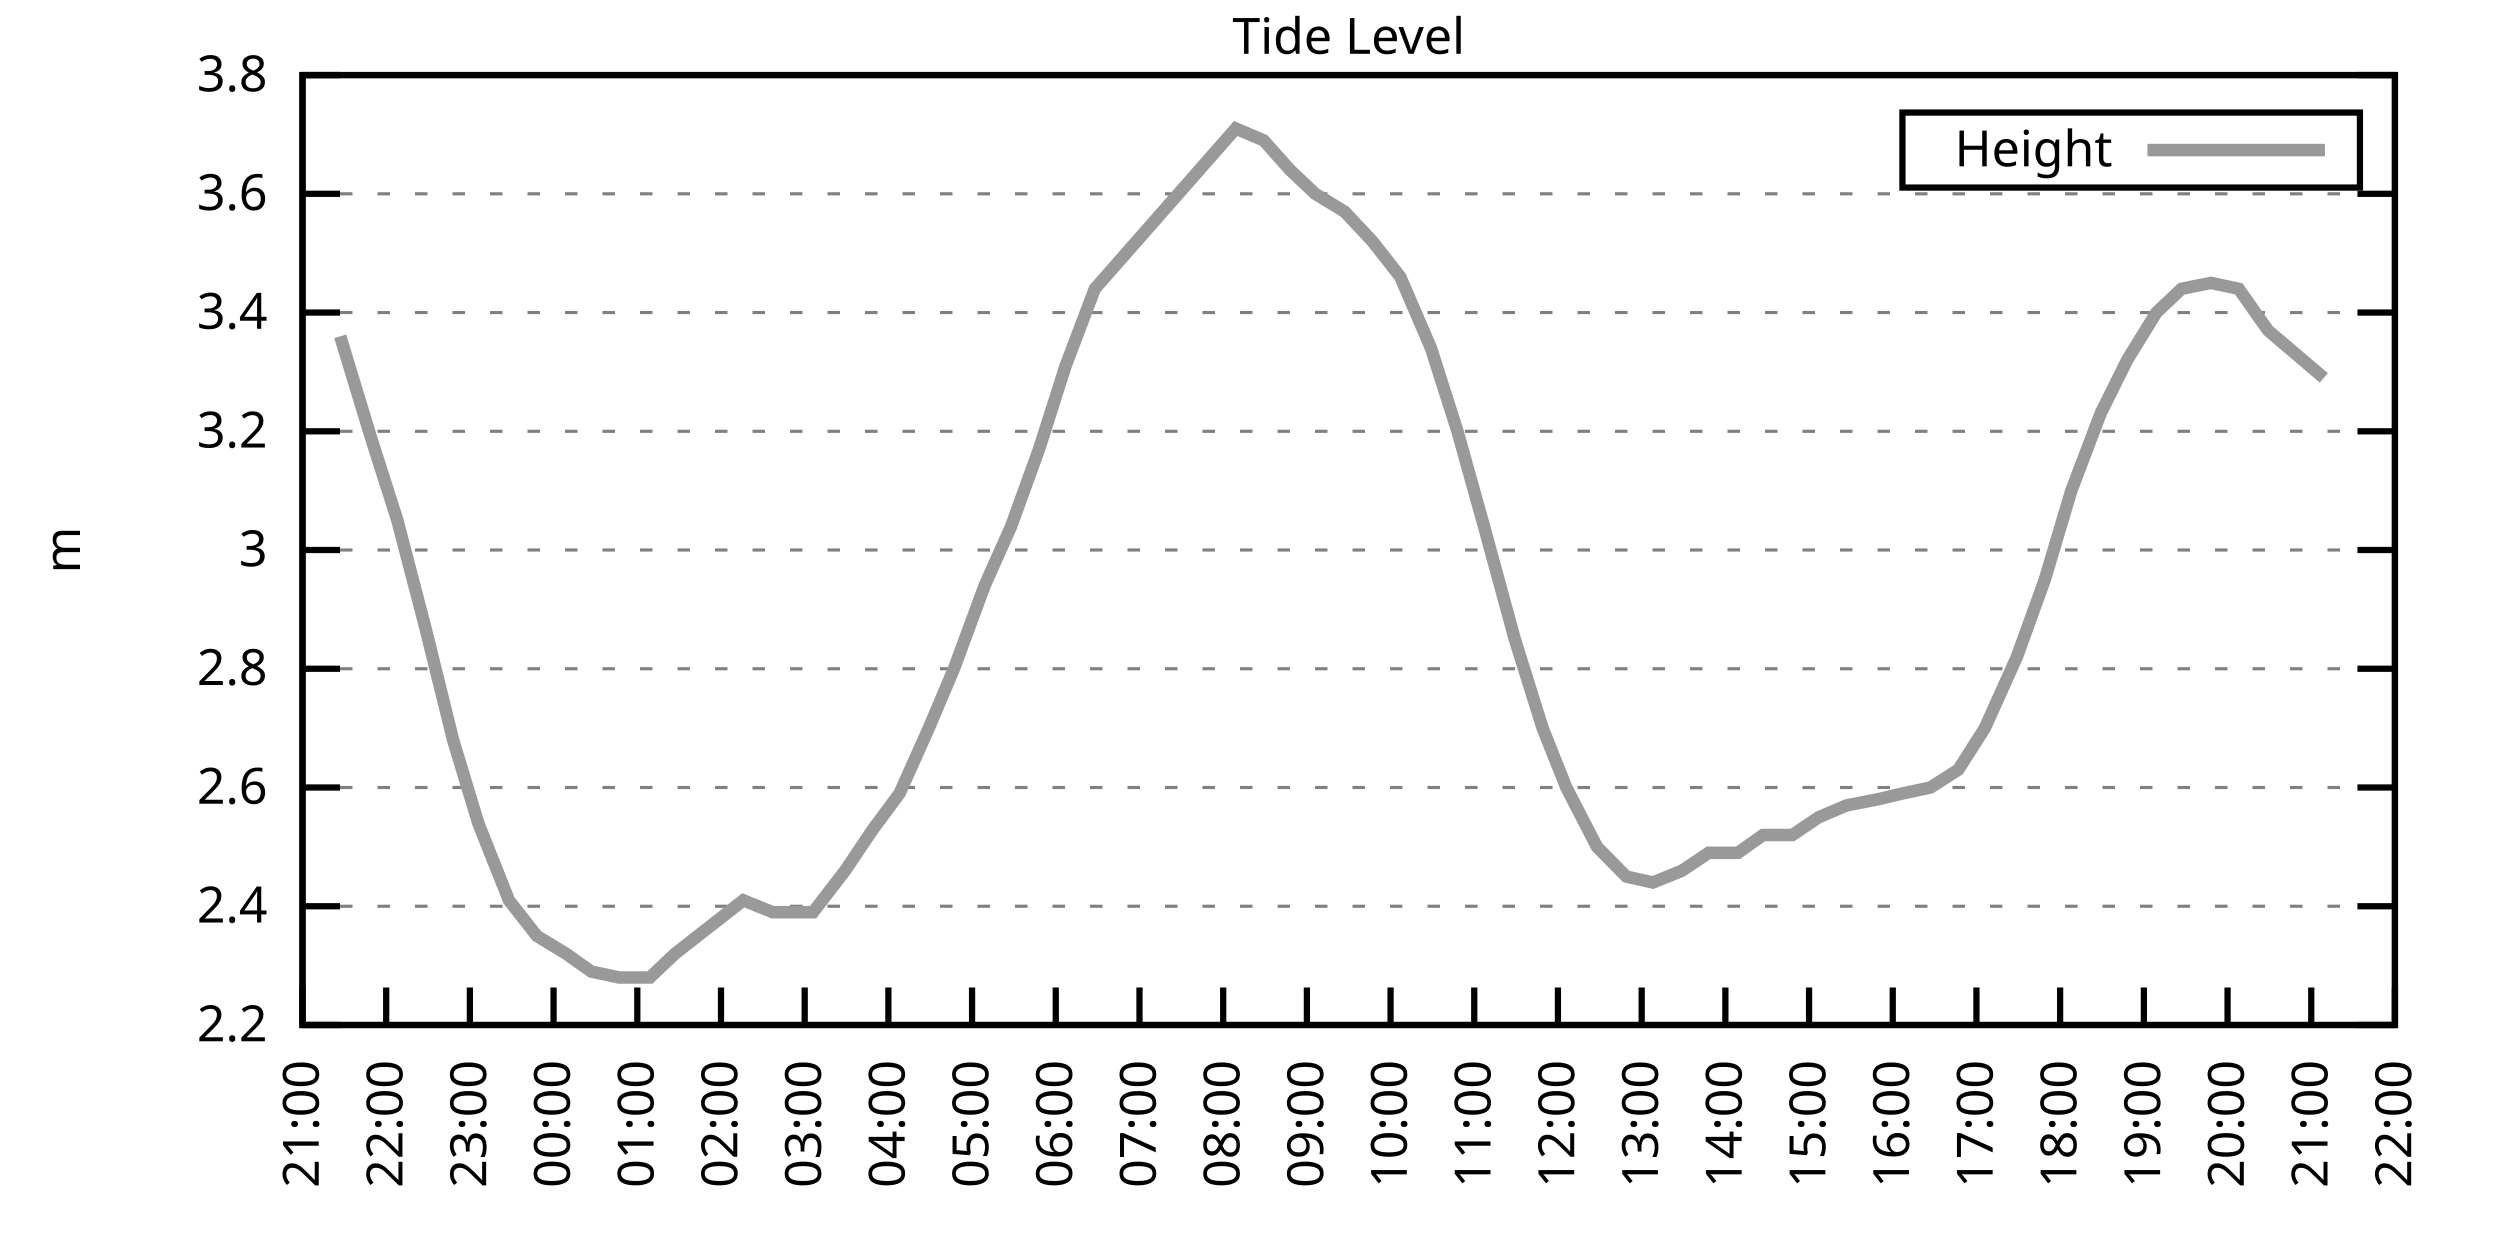
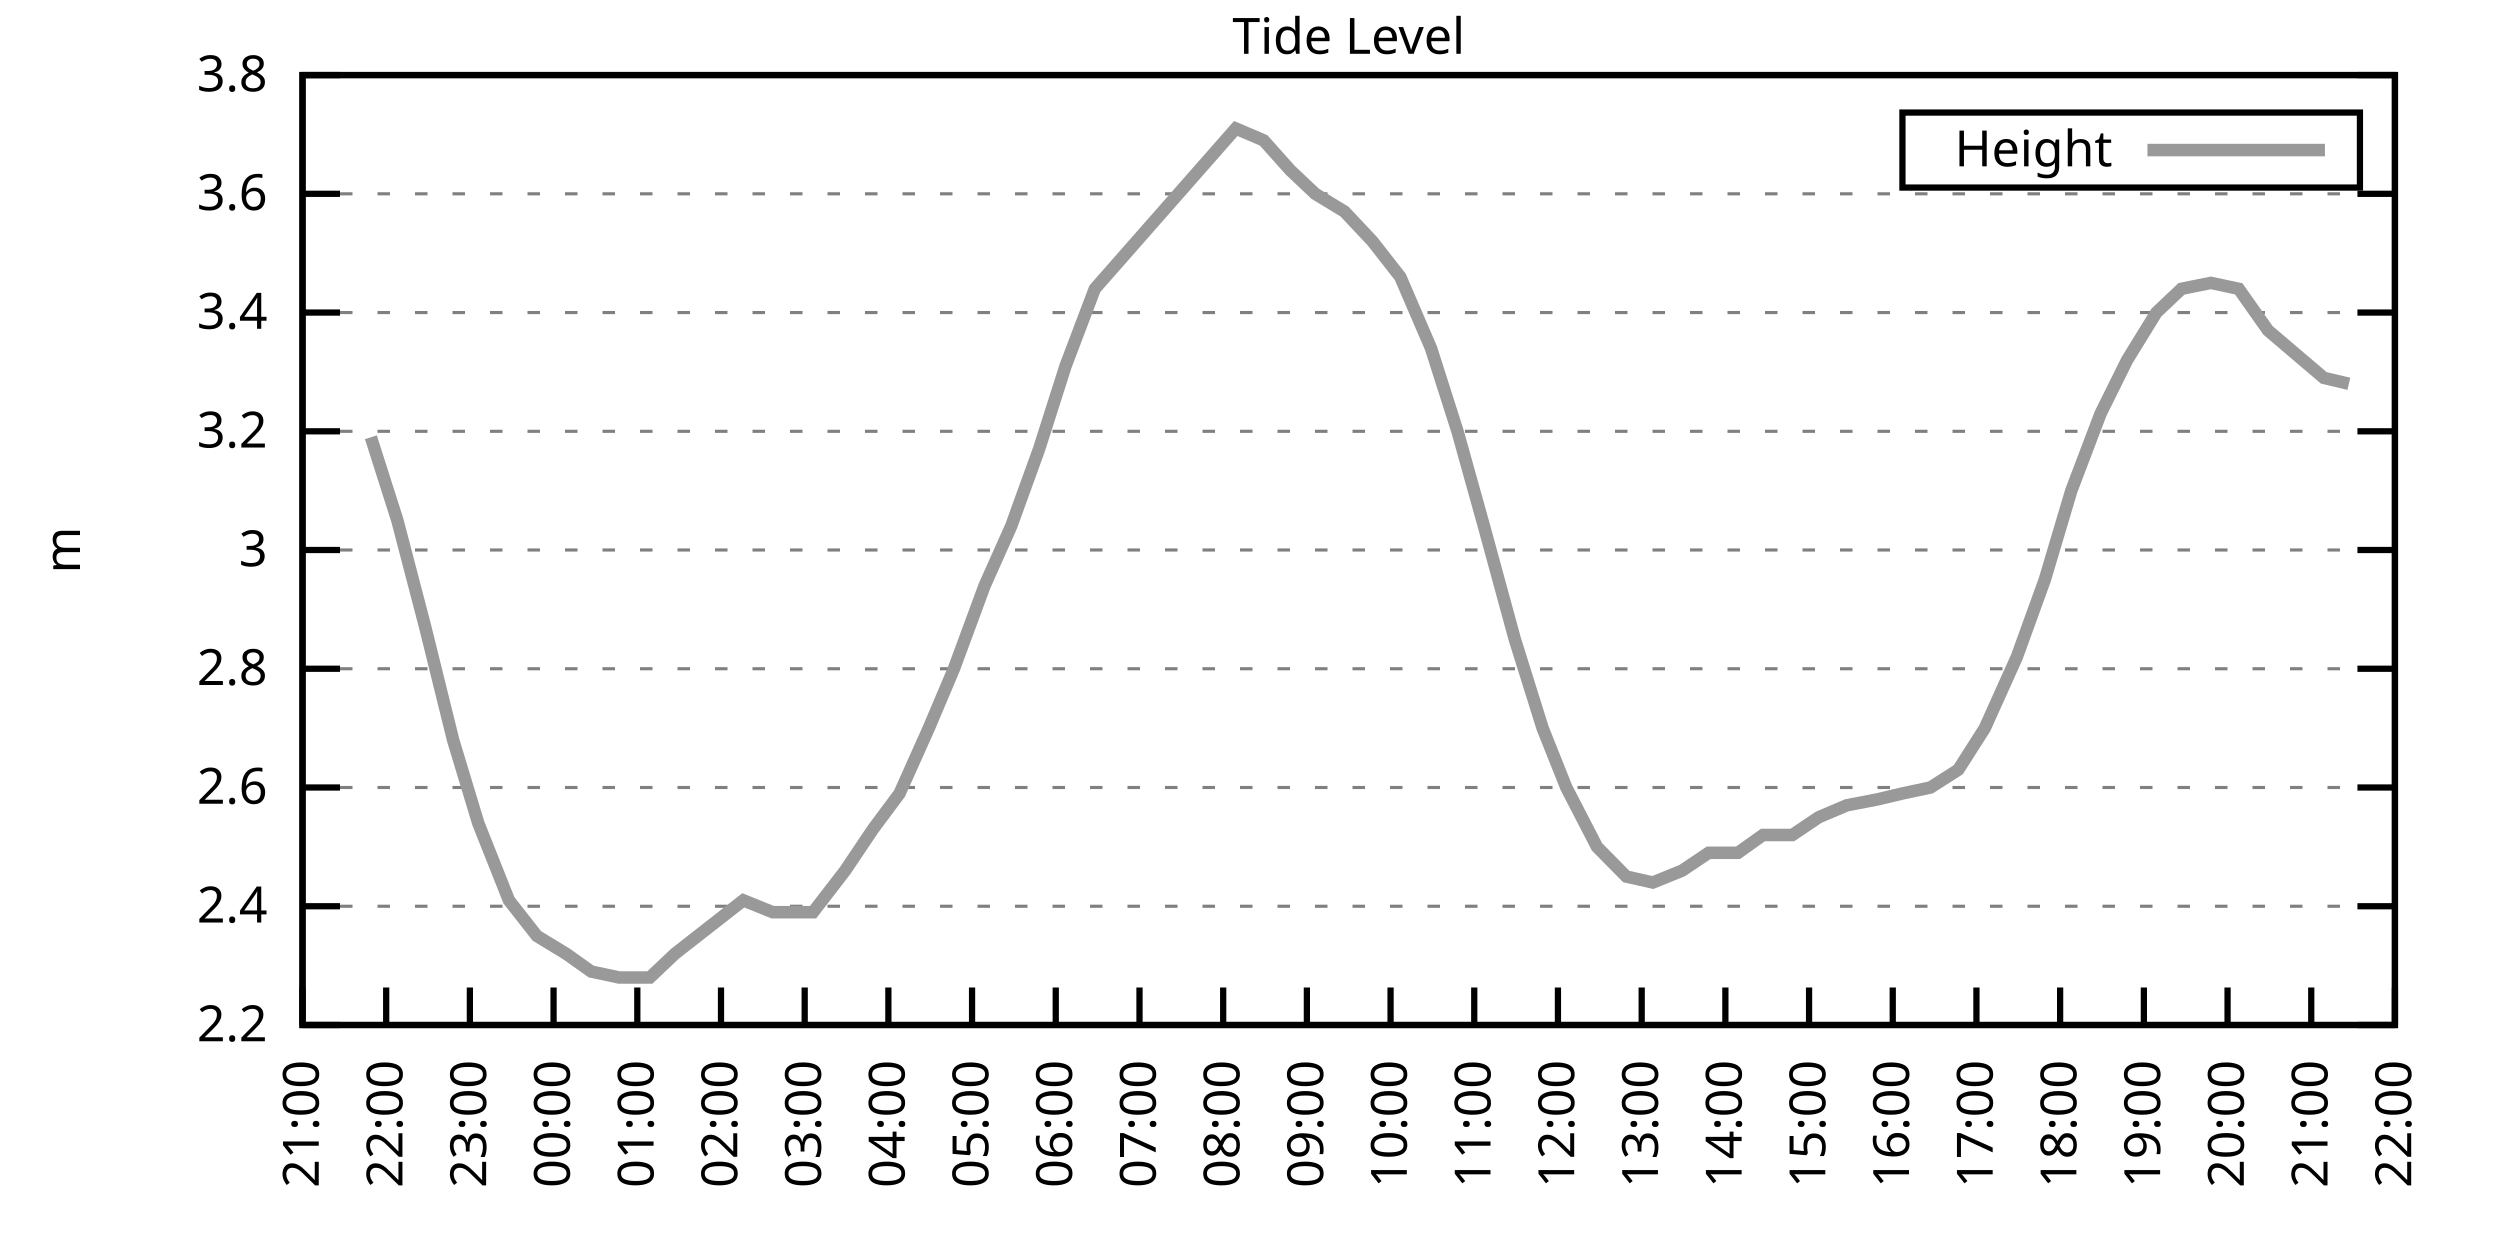
<svg xmlns="http://www.w3.org/2000/svg" xmlns:xlink="http://www.w3.org/1999/xlink" width="400" height="200" viewBox="0 0 400 200">
  <g id="gnuplot_canvas">
    <rect x="0" y="0" width="400" height="200" fill="none" />
    <defs>
      <circle id="gpDot" r="0.5" stroke-width="0.5" stroke="currentColor" />
      <path id="gpPt0" stroke-width="0.333" stroke="currentColor" d="M-1,0 h2 M0,-1 v2" />
      <path id="gpPt1" stroke-width="0.333" stroke="currentColor" d="M-1,-1 L1,1 M1,-1 L-1,1" />
      <path id="gpPt2" stroke-width="0.333" stroke="currentColor" d="M-1,0 L1,0 M0,-1 L0,1 M-1,-1 L1,1 M-1,1 L1,-1" />
      <rect id="gpPt3" stroke-width="0.333" stroke="currentColor" x="-1" y="-1" width="2" height="2" />
      <rect id="gpPt4" stroke-width="0.333" stroke="currentColor" fill="currentColor" x="-1" y="-1" width="2" height="2" />
      <circle id="gpPt5" stroke-width="0.333" stroke="currentColor" cx="0" cy="0" r="1" />
      <use xlink:href="#gpPt5" id="gpPt6" fill="currentColor" stroke="none" />
      <path id="gpPt7" stroke-width="0.333" stroke="currentColor" d="M0,-1.33 L-1.33,0.67 L1.33,0.67 z" />
      <use xlink:href="#gpPt7" id="gpPt8" fill="currentColor" stroke="none" />
      <use xlink:href="#gpPt7" id="gpPt9" stroke="currentColor" transform="rotate(180)" />
      <use xlink:href="#gpPt9" id="gpPt10" fill="currentColor" stroke="none" />
      <use xlink:href="#gpPt3" id="gpPt11" stroke="currentColor" transform="rotate(45)" />
      <use xlink:href="#gpPt11" id="gpPt12" fill="currentColor" stroke="none" />
      <path id="gpPt13" stroke-width="0.333" stroke="currentColor" d="M0,1.330 L1.265,0.411 L0.782,-1.067 L-0.782,-1.076 L-1.265,0.411 z" />
      <use xlink:href="#gpPt13" id="gpPt14" fill="currentColor" stroke="none" />
      <filter id="textbox" filterUnits="objectBoundingBox" x="0" y="0" height="1" width="1">
        <feFlood flood-color="white" flood-opacity="1" result="bgnd" />
        <feComposite in="SourceGraphic" in2="bgnd" operator="atop" />
      </filter>
      <filter id="greybox" filterUnits="objectBoundingBox" x="0" y="0" height="1" width="1">
        <feFlood flood-color="lightgrey" flood-opacity="1" result="grey" />
        <feComposite in="SourceGraphic" in2="grey" operator="atop" />
      </filter>
    </defs>
    <g fill="none" color="white" stroke="currentColor" stroke-width="1.00" stroke-linecap="butt" stroke-linejoin="miter">
</g>
    <g fill="none" color="black" stroke="currentColor" stroke-width="1.00" stroke-linecap="butt" stroke-linejoin="miter">
      <g stroke="none" shape-rendering="crispEdges">
        <polygon fill="rgb(255, 255, 255)" points="48.40,164.00 383.18,164.00 383.18,12.02 48.40,12.02 " />
      </g>
    </g>
    <g fill="none" color="black" stroke="currentColor" stroke-width="1.00" stroke-linecap="butt" stroke-linejoin="miter">
</g>
    <g fill="none" color="black" stroke="black" stroke-width="0.50" stroke-linecap="butt" stroke-linejoin="miter">
</g>
    <g fill="none" color="gray" stroke="currentColor" stroke-width="0.50" stroke-linecap="butt" stroke-linejoin="miter">
      <path stroke="gray" stroke-dasharray="2,4" class="gridline" d="M48.40,164.00 L383.19,164.00  " />
    </g>
    <g fill="none" color="gray" stroke="gray" stroke-width="1.00" stroke-linecap="butt" stroke-linejoin="miter">
</g>
    <g fill="none" color="black" stroke="currentColor" stroke-width="1.00" stroke-linecap="butt" stroke-linejoin="miter">
      <path stroke="black" d="M48.40,164.00 L54.40,164.00 M383.19,164.00 L377.19,164.00  " />
      <g transform="translate(42.80,166.60)" stroke="none" fill="black" font-family="Sans" font-size="8.00" text-anchor="end">
        <text>
          <tspan font-family="Sans"> 2.2</tspan>
        </text>
      </g>
    </g>
    <g fill="none" color="black" stroke="currentColor" stroke-width="1.00" stroke-linecap="butt" stroke-linejoin="miter">
</g>
    <g fill="none" color="black" stroke="black" stroke-width="0.50" stroke-linecap="butt" stroke-linejoin="miter">
</g>
    <g fill="none" color="gray" stroke="currentColor" stroke-width="0.50" stroke-linecap="butt" stroke-linejoin="miter">
      <path stroke="gray" stroke-dasharray="2,4" class="gridline" d="M48.40,145.00 L383.19,145.00  " />
    </g>
    <g fill="none" color="gray" stroke="gray" stroke-width="1.00" stroke-linecap="butt" stroke-linejoin="miter">
</g>
    <g fill="none" color="black" stroke="currentColor" stroke-width="1.00" stroke-linecap="butt" stroke-linejoin="miter">
      <path stroke="black" d="M48.40,145.00 L54.40,145.00 M383.19,145.00 L377.19,145.00  " />
      <g transform="translate(42.80,147.60)" stroke="none" fill="black" font-family="Sans" font-size="8.00" text-anchor="end">
        <text>
          <tspan font-family="Sans"> 2.4</tspan>
        </text>
      </g>
    </g>
    <g fill="none" color="black" stroke="currentColor" stroke-width="1.00" stroke-linecap="butt" stroke-linejoin="miter">
</g>
    <g fill="none" color="black" stroke="black" stroke-width="0.50" stroke-linecap="butt" stroke-linejoin="miter">
</g>
    <g fill="none" color="gray" stroke="currentColor" stroke-width="0.50" stroke-linecap="butt" stroke-linejoin="miter">
      <path stroke="gray" stroke-dasharray="2,4" class="gridline" d="M48.40,126.00 L383.19,126.00  " />
    </g>
    <g fill="none" color="gray" stroke="gray" stroke-width="1.00" stroke-linecap="butt" stroke-linejoin="miter">
</g>
    <g fill="none" color="black" stroke="currentColor" stroke-width="1.00" stroke-linecap="butt" stroke-linejoin="miter">
      <path stroke="black" d="M48.40,126.00 L54.40,126.00 M383.19,126.00 L377.19,126.00  " />
      <g transform="translate(42.80,128.60)" stroke="none" fill="black" font-family="Sans" font-size="8.00" text-anchor="end">
        <text>
          <tspan font-family="Sans"> 2.6</tspan>
        </text>
      </g>
    </g>
    <g fill="none" color="black" stroke="currentColor" stroke-width="1.00" stroke-linecap="butt" stroke-linejoin="miter">
</g>
    <g fill="none" color="black" stroke="black" stroke-width="0.50" stroke-linecap="butt" stroke-linejoin="miter">
</g>
    <g fill="none" color="gray" stroke="currentColor" stroke-width="0.50" stroke-linecap="butt" stroke-linejoin="miter">
      <path stroke="gray" stroke-dasharray="2,4" class="gridline" d="M48.40,107.00 L383.19,107.00  " />
    </g>
    <g fill="none" color="gray" stroke="gray" stroke-width="1.00" stroke-linecap="butt" stroke-linejoin="miter">
</g>
    <g fill="none" color="black" stroke="currentColor" stroke-width="1.00" stroke-linecap="butt" stroke-linejoin="miter">
      <path stroke="black" d="M48.40,107.00 L54.40,107.00 M383.19,107.00 L377.19,107.00  " />
      <g transform="translate(42.80,109.60)" stroke="none" fill="black" font-family="Sans" font-size="8.00" text-anchor="end">
        <text>
          <tspan font-family="Sans"> 2.8</tspan>
        </text>
      </g>
    </g>
    <g fill="none" color="black" stroke="currentColor" stroke-width="1.00" stroke-linecap="butt" stroke-linejoin="miter">
</g>
    <g fill="none" color="black" stroke="black" stroke-width="0.50" stroke-linecap="butt" stroke-linejoin="miter">
</g>
    <g fill="none" color="gray" stroke="currentColor" stroke-width="0.50" stroke-linecap="butt" stroke-linejoin="miter">
      <path stroke="gray" stroke-dasharray="2,4" class="gridline" d="M48.40,88.00 L383.19,88.00  " />
    </g>
    <g fill="none" color="gray" stroke="gray" stroke-width="1.00" stroke-linecap="butt" stroke-linejoin="miter">
</g>
    <g fill="none" color="black" stroke="currentColor" stroke-width="1.00" stroke-linecap="butt" stroke-linejoin="miter">
      <path stroke="black" d="M48.40,88.00 L54.40,88.00 M383.19,88.00 L377.19,88.00  " />
      <g transform="translate(42.80,90.60)" stroke="none" fill="black" font-family="Sans" font-size="8.00" text-anchor="end">
        <text>
          <tspan font-family="Sans"> 3</tspan>
        </text>
      </g>
    </g>
    <g fill="none" color="black" stroke="currentColor" stroke-width="1.00" stroke-linecap="butt" stroke-linejoin="miter">
</g>
    <g fill="none" color="black" stroke="black" stroke-width="0.50" stroke-linecap="butt" stroke-linejoin="miter">
</g>
    <g fill="none" color="gray" stroke="currentColor" stroke-width="0.50" stroke-linecap="butt" stroke-linejoin="miter">
      <path stroke="gray" stroke-dasharray="2,4" class="gridline" d="M48.40,69.01 L383.19,69.01  " />
    </g>
    <g fill="none" color="gray" stroke="gray" stroke-width="1.00" stroke-linecap="butt" stroke-linejoin="miter">
</g>
    <g fill="none" color="black" stroke="currentColor" stroke-width="1.00" stroke-linecap="butt" stroke-linejoin="miter">
      <path stroke="black" d="M48.40,69.01 L54.40,69.01 M383.19,69.01 L377.19,69.01  " />
      <g transform="translate(42.80,71.61)" stroke="none" fill="black" font-family="Sans" font-size="8.00" text-anchor="end">
        <text>
          <tspan font-family="Sans"> 3.2</tspan>
        </text>
      </g>
    </g>
    <g fill="none" color="black" stroke="currentColor" stroke-width="1.00" stroke-linecap="butt" stroke-linejoin="miter">
</g>
    <g fill="none" color="black" stroke="black" stroke-width="0.50" stroke-linecap="butt" stroke-linejoin="miter">
</g>
    <g fill="none" color="gray" stroke="currentColor" stroke-width="0.50" stroke-linecap="butt" stroke-linejoin="miter">
      <path stroke="gray" stroke-dasharray="2,4" class="gridline" d="M48.40,50.01 L383.19,50.01  " />
    </g>
    <g fill="none" color="gray" stroke="gray" stroke-width="1.00" stroke-linecap="butt" stroke-linejoin="miter">
</g>
    <g fill="none" color="black" stroke="currentColor" stroke-width="1.00" stroke-linecap="butt" stroke-linejoin="miter">
      <path stroke="black" d="M48.40,50.01 L54.40,50.01 M383.19,50.01 L377.19,50.01  " />
      <g transform="translate(42.80,52.61)" stroke="none" fill="black" font-family="Sans" font-size="8.00" text-anchor="end">
        <text>
          <tspan font-family="Sans"> 3.4</tspan>
        </text>
      </g>
    </g>
    <g fill="none" color="black" stroke="currentColor" stroke-width="1.00" stroke-linecap="butt" stroke-linejoin="miter">
</g>
    <g fill="none" color="black" stroke="black" stroke-width="0.50" stroke-linecap="butt" stroke-linejoin="miter">
</g>
    <g fill="none" color="gray" stroke="currentColor" stroke-width="0.50" stroke-linecap="butt" stroke-linejoin="miter">
      <path stroke="gray" stroke-dasharray="2,4" class="gridline" d="M48.40,31.01 L383.19,31.01  " />
    </g>
    <g fill="none" color="gray" stroke="gray" stroke-width="1.00" stroke-linecap="butt" stroke-linejoin="miter">
</g>
    <g fill="none" color="black" stroke="currentColor" stroke-width="1.00" stroke-linecap="butt" stroke-linejoin="miter">
      <path stroke="black" d="M48.40,31.01 L54.40,31.01 M383.19,31.01 L377.19,31.01  " />
      <g transform="translate(42.80,33.61)" stroke="none" fill="black" font-family="Sans" font-size="8.00" text-anchor="end">
        <text>
          <tspan font-family="Sans"> 3.6</tspan>
        </text>
      </g>
    </g>
    <g fill="none" color="black" stroke="currentColor" stroke-width="1.00" stroke-linecap="butt" stroke-linejoin="miter">
</g>
    <g fill="none" color="black" stroke="black" stroke-width="0.50" stroke-linecap="butt" stroke-linejoin="miter">
</g>
    <g fill="none" color="gray" stroke="currentColor" stroke-width="0.50" stroke-linecap="butt" stroke-linejoin="miter">
      <path stroke="gray" stroke-dasharray="2,4" class="gridline" d="M48.40,12.01 L383.19,12.01  " />
    </g>
    <g fill="none" color="gray" stroke="gray" stroke-width="1.00" stroke-linecap="butt" stroke-linejoin="miter">
</g>
    <g fill="none" color="black" stroke="currentColor" stroke-width="1.00" stroke-linecap="butt" stroke-linejoin="miter">
      <path stroke="black" d="M48.40,12.01 L54.40,12.01 M383.19,12.01 L377.19,12.01  " />
      <g transform="translate(42.80,14.61)" stroke="none" fill="black" font-family="Sans" font-size="8.00" text-anchor="end">
        <text>
          <tspan font-family="Sans"> 3.8</tspan>
        </text>
      </g>
    </g>
    <g fill="none" color="black" stroke="currentColor" stroke-width="1.00" stroke-linecap="butt" stroke-linejoin="miter">
      <path stroke="black" d="M48.40,164.00 L48.40,158.00  " />
      <g transform="translate(51.00,169.60) rotate(270.00)" stroke="none" fill="black" font-family="Sans" font-size="8.00" text-anchor="end">
        <text>
          <tspan font-family="Sans">21:00</tspan>
        </text>
      </g>
    </g>
    <g fill="none" color="black" stroke="currentColor" stroke-width="1.00" stroke-linecap="butt" stroke-linejoin="miter">
      <path stroke="black" d="M61.79,164.00 L61.79,158.00  " />
      <g transform="translate(64.39,169.60) rotate(270.00)" stroke="none" fill="black" font-family="Sans" font-size="8.00" text-anchor="end">
        <text>
          <tspan font-family="Sans">22:00</tspan>
        </text>
      </g>
    </g>
    <g fill="none" color="black" stroke="currentColor" stroke-width="1.00" stroke-linecap="butt" stroke-linejoin="miter">
      <path stroke="black" d="M75.18,164.00 L75.18,158.00  " />
      <g transform="translate(77.78,169.60) rotate(270.00)" stroke="none" fill="black" font-family="Sans" font-size="8.00" text-anchor="end">
        <text>
          <tspan font-family="Sans">23:00</tspan>
        </text>
      </g>
    </g>
    <g fill="none" color="black" stroke="currentColor" stroke-width="1.00" stroke-linecap="butt" stroke-linejoin="miter">
      <path stroke="black" d="M88.57,164.00 L88.57,158.00  " />
      <g transform="translate(91.17,169.60) rotate(270.00)" stroke="none" fill="black" font-family="Sans" font-size="8.00" text-anchor="end">
        <text>
          <tspan font-family="Sans">00:00</tspan>
        </text>
      </g>
    </g>
    <g fill="none" color="black" stroke="currentColor" stroke-width="1.00" stroke-linecap="butt" stroke-linejoin="miter">
      <path stroke="black" d="M101.97,164.00 L101.97,158.00  " />
      <g transform="translate(104.57,169.60) rotate(270.00)" stroke="none" fill="black" font-family="Sans" font-size="8.00" text-anchor="end">
        <text>
          <tspan font-family="Sans">01:00</tspan>
        </text>
      </g>
    </g>
    <g fill="none" color="black" stroke="currentColor" stroke-width="1.00" stroke-linecap="butt" stroke-linejoin="miter">
      <path stroke="black" d="M115.36,164.00 L115.36,158.00  " />
      <g transform="translate(117.96,169.60) rotate(270.00)" stroke="none" fill="black" font-family="Sans" font-size="8.00" text-anchor="end">
        <text>
          <tspan font-family="Sans">02:00</tspan>
        </text>
      </g>
    </g>
    <g fill="none" color="black" stroke="currentColor" stroke-width="1.00" stroke-linecap="butt" stroke-linejoin="miter">
      <path stroke="black" d="M128.75,164.00 L128.75,158.00  " />
      <g transform="translate(131.35,169.60) rotate(270.00)" stroke="none" fill="black" font-family="Sans" font-size="8.00" text-anchor="end">
        <text>
          <tspan font-family="Sans">03:00</tspan>
        </text>
      </g>
    </g>
    <g fill="none" color="black" stroke="currentColor" stroke-width="1.00" stroke-linecap="butt" stroke-linejoin="miter">
      <path stroke="black" d="M142.14,164.00 L142.14,158.00  " />
      <g transform="translate(144.74,169.60) rotate(270.00)" stroke="none" fill="black" font-family="Sans" font-size="8.00" text-anchor="end">
        <text>
          <tspan font-family="Sans">04:00</tspan>
        </text>
      </g>
    </g>
    <g fill="none" color="black" stroke="currentColor" stroke-width="1.00" stroke-linecap="butt" stroke-linejoin="miter">
      <path stroke="black" d="M155.53,164.00 L155.53,158.00  " />
      <g transform="translate(158.13,169.60) rotate(270.00)" stroke="none" fill="black" font-family="Sans" font-size="8.00" text-anchor="end">
        <text>
          <tspan font-family="Sans">05:00</tspan>
        </text>
      </g>
    </g>
    <g fill="none" color="black" stroke="currentColor" stroke-width="1.00" stroke-linecap="butt" stroke-linejoin="miter">
      <path stroke="black" d="M168.92,164.00 L168.92,158.00  " />
      <g transform="translate(171.52,169.60) rotate(270.00)" stroke="none" fill="black" font-family="Sans" font-size="8.00" text-anchor="end">
        <text>
          <tspan font-family="Sans">06:00</tspan>
        </text>
      </g>
    </g>
    <g fill="none" color="black" stroke="currentColor" stroke-width="1.00" stroke-linecap="butt" stroke-linejoin="miter">
      <path stroke="black" d="M182.32,164.00 L182.32,158.00  " />
      <g transform="translate(184.92,169.60) rotate(270.00)" stroke="none" fill="black" font-family="Sans" font-size="8.00" text-anchor="end">
        <text>
          <tspan font-family="Sans">07:00</tspan>
        </text>
      </g>
    </g>
    <g fill="none" color="black" stroke="currentColor" stroke-width="1.00" stroke-linecap="butt" stroke-linejoin="miter">
      <path stroke="black" d="M195.71,164.00 L195.71,158.00  " />
      <g transform="translate(198.31,169.60) rotate(270.00)" stroke="none" fill="black" font-family="Sans" font-size="8.00" text-anchor="end">
        <text>
          <tspan font-family="Sans">08:00</tspan>
        </text>
      </g>
    </g>
    <g fill="none" color="black" stroke="currentColor" stroke-width="1.00" stroke-linecap="butt" stroke-linejoin="miter">
      <path stroke="black" d="M209.10,164.00 L209.10,158.00  " />
      <g transform="translate(211.70,169.60) rotate(270.00)" stroke="none" fill="black" font-family="Sans" font-size="8.00" text-anchor="end">
        <text>
          <tspan font-family="Sans">09:00</tspan>
        </text>
      </g>
    </g>
    <g fill="none" color="black" stroke="currentColor" stroke-width="1.00" stroke-linecap="butt" stroke-linejoin="miter">
      <path stroke="black" d="M222.49,164.00 L222.49,158.00  " />
      <g transform="translate(225.09,169.60) rotate(270.00)" stroke="none" fill="black" font-family="Sans" font-size="8.00" text-anchor="end">
        <text>
          <tspan font-family="Sans">10:00</tspan>
        </text>
      </g>
    </g>
    <g fill="none" color="black" stroke="currentColor" stroke-width="1.00" stroke-linecap="butt" stroke-linejoin="miter">
      <path stroke="black" d="M235.88,164.00 L235.88,158.00  " />
      <g transform="translate(238.48,169.60) rotate(270.00)" stroke="none" fill="black" font-family="Sans" font-size="8.00" text-anchor="end">
        <text>
          <tspan font-family="Sans">11:00</tspan>
        </text>
      </g>
    </g>
    <g fill="none" color="black" stroke="currentColor" stroke-width="1.00" stroke-linecap="butt" stroke-linejoin="miter">
      <path stroke="black" d="M249.27,164.00 L249.27,158.00  " />
      <g transform="translate(251.87,169.60) rotate(270.00)" stroke="none" fill="black" font-family="Sans" font-size="8.00" text-anchor="end">
        <text>
          <tspan font-family="Sans">12:00</tspan>
        </text>
      </g>
    </g>
    <g fill="none" color="black" stroke="currentColor" stroke-width="1.00" stroke-linecap="butt" stroke-linejoin="miter">
      <path stroke="black" d="M262.67,164.00 L262.67,158.00  " />
      <g transform="translate(265.27,169.60) rotate(270.00)" stroke="none" fill="black" font-family="Sans" font-size="8.00" text-anchor="end">
        <text>
          <tspan font-family="Sans">13:00</tspan>
        </text>
      </g>
    </g>
    <g fill="none" color="black" stroke="currentColor" stroke-width="1.00" stroke-linecap="butt" stroke-linejoin="miter">
      <path stroke="black" d="M276.06,164.00 L276.06,158.00  " />
      <g transform="translate(278.66,169.60) rotate(270.00)" stroke="none" fill="black" font-family="Sans" font-size="8.00" text-anchor="end">
        <text>
          <tspan font-family="Sans">14:00</tspan>
        </text>
      </g>
    </g>
    <g fill="none" color="black" stroke="currentColor" stroke-width="1.00" stroke-linecap="butt" stroke-linejoin="miter">
      <path stroke="black" d="M289.45,164.00 L289.45,158.00  " />
      <g transform="translate(292.05,169.60) rotate(270.00)" stroke="none" fill="black" font-family="Sans" font-size="8.00" text-anchor="end">
        <text>
          <tspan font-family="Sans">15:00</tspan>
        </text>
      </g>
    </g>
    <g fill="none" color="black" stroke="currentColor" stroke-width="1.00" stroke-linecap="butt" stroke-linejoin="miter">
      <path stroke="black" d="M302.84,164.00 L302.84,158.00  " />
      <g transform="translate(305.44,169.60) rotate(270.00)" stroke="none" fill="black" font-family="Sans" font-size="8.00" text-anchor="end">
        <text>
          <tspan font-family="Sans">16:00</tspan>
        </text>
      </g>
    </g>
    <g fill="none" color="black" stroke="currentColor" stroke-width="1.00" stroke-linecap="butt" stroke-linejoin="miter">
      <path stroke="black" d="M316.23,164.00 L316.23,158.00  " />
      <g transform="translate(318.83,169.60) rotate(270.00)" stroke="none" fill="black" font-family="Sans" font-size="8.00" text-anchor="end">
        <text>
          <tspan font-family="Sans">17:00</tspan>
        </text>
      </g>
    </g>
    <g fill="none" color="black" stroke="currentColor" stroke-width="1.00" stroke-linecap="butt" stroke-linejoin="miter">
      <path stroke="black" d="M329.62,164.00 L329.62,158.00  " />
      <g transform="translate(332.22,169.60) rotate(270.00)" stroke="none" fill="black" font-family="Sans" font-size="8.00" text-anchor="end">
        <text>
          <tspan font-family="Sans">18:00</tspan>
        </text>
      </g>
    </g>
    <g fill="none" color="black" stroke="currentColor" stroke-width="1.00" stroke-linecap="butt" stroke-linejoin="miter">
      <path stroke="black" d="M343.02,164.00 L343.02,158.00  " />
      <g transform="translate(345.62,169.60) rotate(270.00)" stroke="none" fill="black" font-family="Sans" font-size="8.00" text-anchor="end">
        <text>
          <tspan font-family="Sans">19:00</tspan>
        </text>
      </g>
    </g>
    <g fill="none" color="black" stroke="currentColor" stroke-width="1.00" stroke-linecap="butt" stroke-linejoin="miter">
      <path stroke="black" d="M356.41,164.00 L356.41,158.00  " />
      <g transform="translate(359.01,169.60) rotate(270.00)" stroke="none" fill="black" font-family="Sans" font-size="8.00" text-anchor="end">
        <text>
          <tspan font-family="Sans">20:00</tspan>
        </text>
      </g>
    </g>
    <g fill="none" color="black" stroke="currentColor" stroke-width="1.00" stroke-linecap="butt" stroke-linejoin="miter">
      <path stroke="black" d="M369.80,164.00 L369.80,158.00  " />
      <g transform="translate(372.40,169.60) rotate(270.00)" stroke="none" fill="black" font-family="Sans" font-size="8.00" text-anchor="end">
        <text>
          <tspan font-family="Sans">21:00</tspan>
        </text>
      </g>
    </g>
    <g fill="none" color="black" stroke="currentColor" stroke-width="1.00" stroke-linecap="butt" stroke-linejoin="miter">
      <path stroke="black" d="M383.19,164.00 L383.19,158.00  " />
      <g transform="translate(385.79,169.60) rotate(270.00)" stroke="none" fill="black" font-family="Sans" font-size="8.00" text-anchor="end">
        <text>
          <tspan font-family="Sans">22:00</tspan>
        </text>
      </g>
    </g>
    <g fill="none" color="black" stroke="currentColor" stroke-width="1.00" stroke-linecap="butt" stroke-linejoin="miter">
</g>
    <g fill="none" color="black" stroke="currentColor" stroke-width="1.00" stroke-linecap="butt" stroke-linejoin="miter">
      <path stroke="black" d="M48.40,12.01 L48.40,164.00 L383.19,164.00 L383.19,12.01 L48.40,12.01 Z  " />
    </g>
    <g fill="none" color="black" stroke="currentColor" stroke-width="1.00" stroke-linecap="butt" stroke-linejoin="miter">
</g>
    <g fill="none" color="black" stroke="currentColor" stroke-width="1.00" stroke-linecap="butt" stroke-linejoin="miter">
      <path stroke="black" d="M304.39,30.01 L304.39,18.01 L377.59,18.01 L377.59,30.01 L304.39,30.01 Z  " />
    </g>
    <g id="Tide_level_plot_1">
      <g fill="none" color="white" stroke="black" stroke-width="2.00" stroke-linecap="butt" stroke-linejoin="miter">
</g>
      <g fill="none" color="black" stroke="currentColor" stroke-width="2.00" stroke-linecap="butt" stroke-linejoin="miter">
        <g transform="translate(337.99,26.61)" stroke="none" fill="black" font-family="Sans" font-size="8.00" text-anchor="end">
          <text>
            <tspan font-family="Sans">Height</tspan>
          </text>
        </g>
      </g>
      <g fill="none" color="black" stroke="currentColor" stroke-width="2.00" stroke-linecap="butt" stroke-linejoin="miter">
-         <path stroke="rgb(153, 153, 153)" d="M343.59,24.01 L371.99,24.01 M54.43,53.81 L59.34,69.96 L63.58,83.26 L68.04,100.35 L72.50,118.40 L76.52,131.70   L81.43,144.05 L85.90,149.75 L90.58,152.60 L94.60,155.45 L99.06,156.40 L103.98,156.40 L107.99,152.60 L118.93,144.05   L123.62,145.95 L130.09,145.95 L135.22,139.30 L139.69,132.65 L143.93,126.95 L148.61,116.50 L152.63,107.00 L157.54,93.70   L161.78,84.21 L166.25,71.86 L170.49,58.56 L175.17,46.21 L197.72,20.56 L202.18,22.46 L206.42,27.21 L210.44,31.01   L215.13,33.86 L219.59,38.61 L224.05,44.31 L228.96,55.71 L233.20,69.01 L237.44,84.21 L242.36,102.25 L246.82,116.50   L250.61,126.00 L255.52,135.50 L260.21,140.25 L264.45,141.20 L269.14,139.30 L273.38,136.45 L278.07,136.45 L282.08,133.60   L286.77,133.60 L291.01,130.75 L295.48,128.85 L300.39,127.90 L304.40,126.95 L308.87,126.00 L313.33,123.15 L317.57,116.50   L322.70,105.10 L327.17,92.75 L331.41,78.51 L336.10,66.16 L340.34,57.61 L345.02,50.01 L349.04,46.21 L353.73,45.26   L358.19,46.21 L362.88,52.86 L367.34,56.66 L371.81,60.46  " />
+         <path stroke="rgb(153, 153, 153)" d="M343.59,24.01 L371.99,24.01 M59.34,69.96 L63.58,83.26 L68.04,100.35 L72.50,118.40 L76.52,131.70 L81.43,144.05   L85.90,149.75 L90.58,152.60 L94.60,155.45 L99.06,156.40 L103.98,156.40 L107.99,152.60 L118.93,144.05 L123.62,145.95   L130.09,145.95 L135.22,139.30 L139.69,132.65 L143.93,126.95 L148.61,116.50 L152.63,107.00 L157.54,93.70 L161.78,84.21   L166.25,71.86 L170.49,58.56 L175.17,46.21 L197.72,20.56 L202.18,22.46 L206.42,27.21 L210.44,31.01 L215.13,33.86   L219.59,38.61 L224.05,44.31 L228.96,55.71 L233.20,69.01 L237.44,84.21 L242.36,102.25 L246.82,116.50 L250.61,126.00   L255.52,135.50 L260.21,140.25 L264.45,141.20 L269.14,139.30 L273.38,136.45 L278.07,136.45 L282.08,133.60 L286.77,133.60   L291.01,130.75 L295.48,128.85 L300.39,127.90 L304.40,126.95 L308.87,126.00 L313.33,123.15 L317.57,116.50 L322.70,105.10   L327.17,92.75 L331.41,78.51 L336.10,66.16 L340.34,57.61 L345.02,50.01 L349.04,46.21 L353.73,45.26 L358.19,46.21   L362.88,52.86 L367.34,56.66 L371.81,60.46 L375.82,61.41  " />
      </g>
    </g>
    <g fill="none" color="black" stroke="currentColor" stroke-width="2.00" stroke-linecap="butt" stroke-linejoin="miter">
</g>
    <g fill="none" color="black" stroke="black" stroke-width="1.00" stroke-linecap="butt" stroke-linejoin="miter">
</g>
    <g fill="none" color="black" stroke="currentColor" stroke-width="1.00" stroke-linecap="butt" stroke-linejoin="miter">
      <path stroke="black" d="M48.40,12.01 L48.40,164.00 L383.19,164.00 L383.19,12.01 L48.40,12.01 Z  " />
      <g transform="translate(12.80,88.01) rotate(270.00)" stroke="none" fill="black" font-family="Sans" font-size="8.00" text-anchor="middle">
        <text>
          <tspan font-family="Sans">m</tspan>
        </text>
      </g>
    </g>
    <g fill="none" color="black" stroke="currentColor" stroke-width="1.00" stroke-linecap="butt" stroke-linejoin="miter">
</g>
    <g fill="none" color="black" stroke="currentColor" stroke-width="1.00" stroke-linecap="butt" stroke-linejoin="miter">
      <g transform="translate(215.79,8.61)" stroke="none" fill="black" font-family="Sans" font-size="8.00" text-anchor="middle">
        <text>
          <tspan font-family="Sans">Tide Level</tspan>
        </text>
      </g>
    </g>
    <g fill="none" color="black" stroke="currentColor" stroke-width="1.00" stroke-linecap="butt" stroke-linejoin="miter">
</g>
  </g>
</svg>
